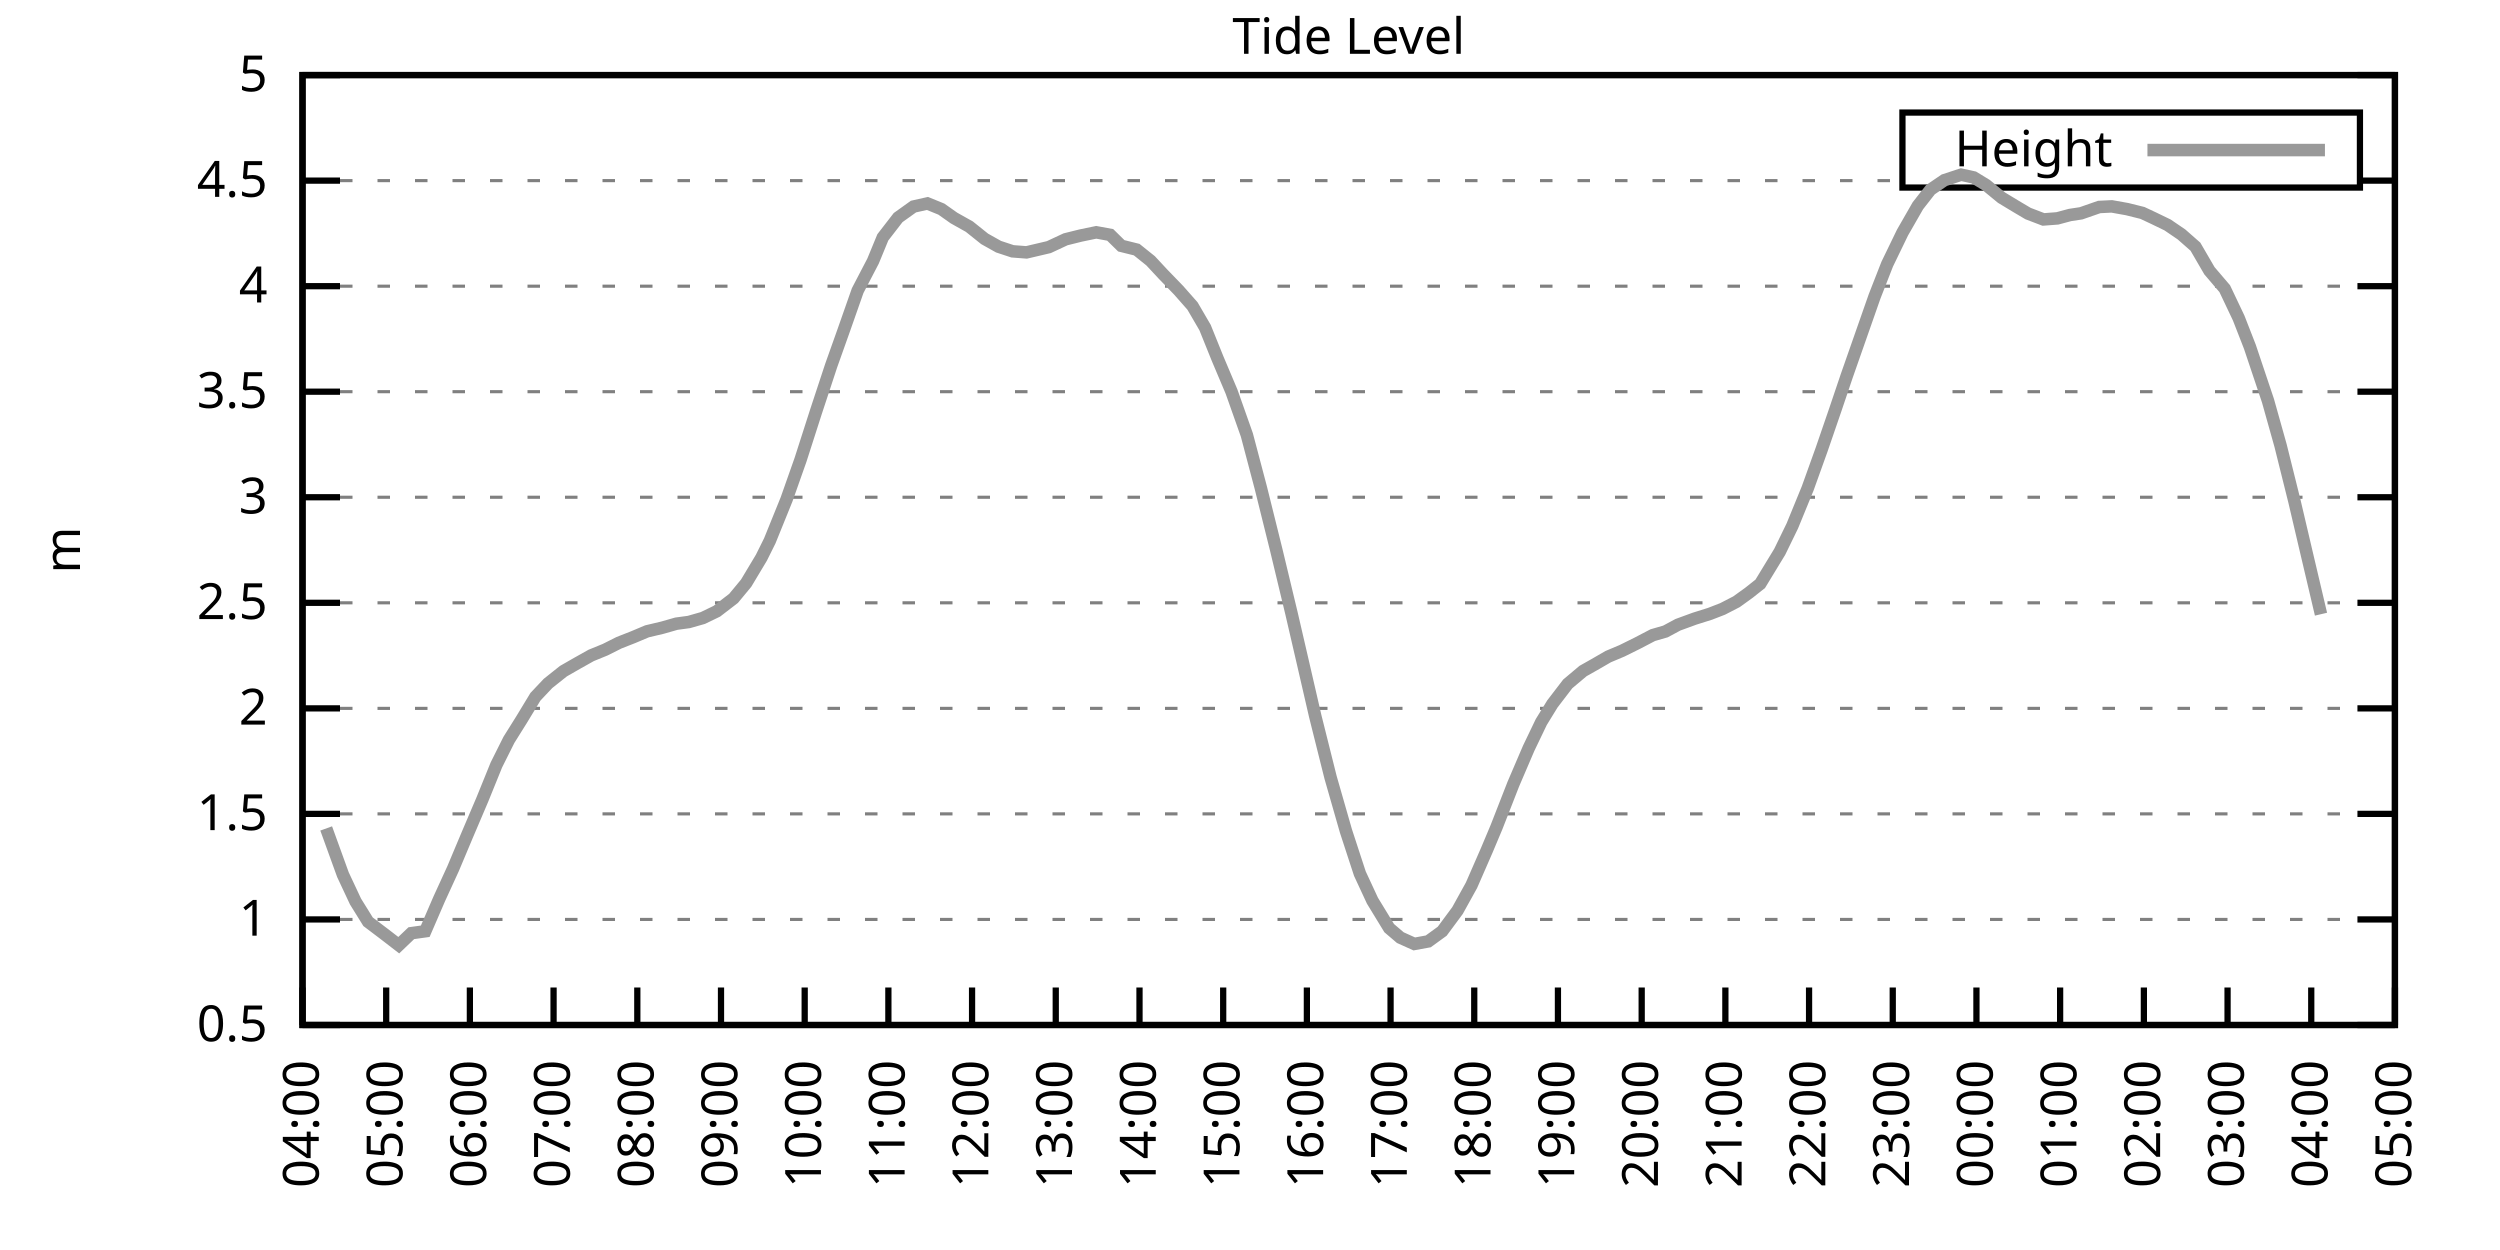
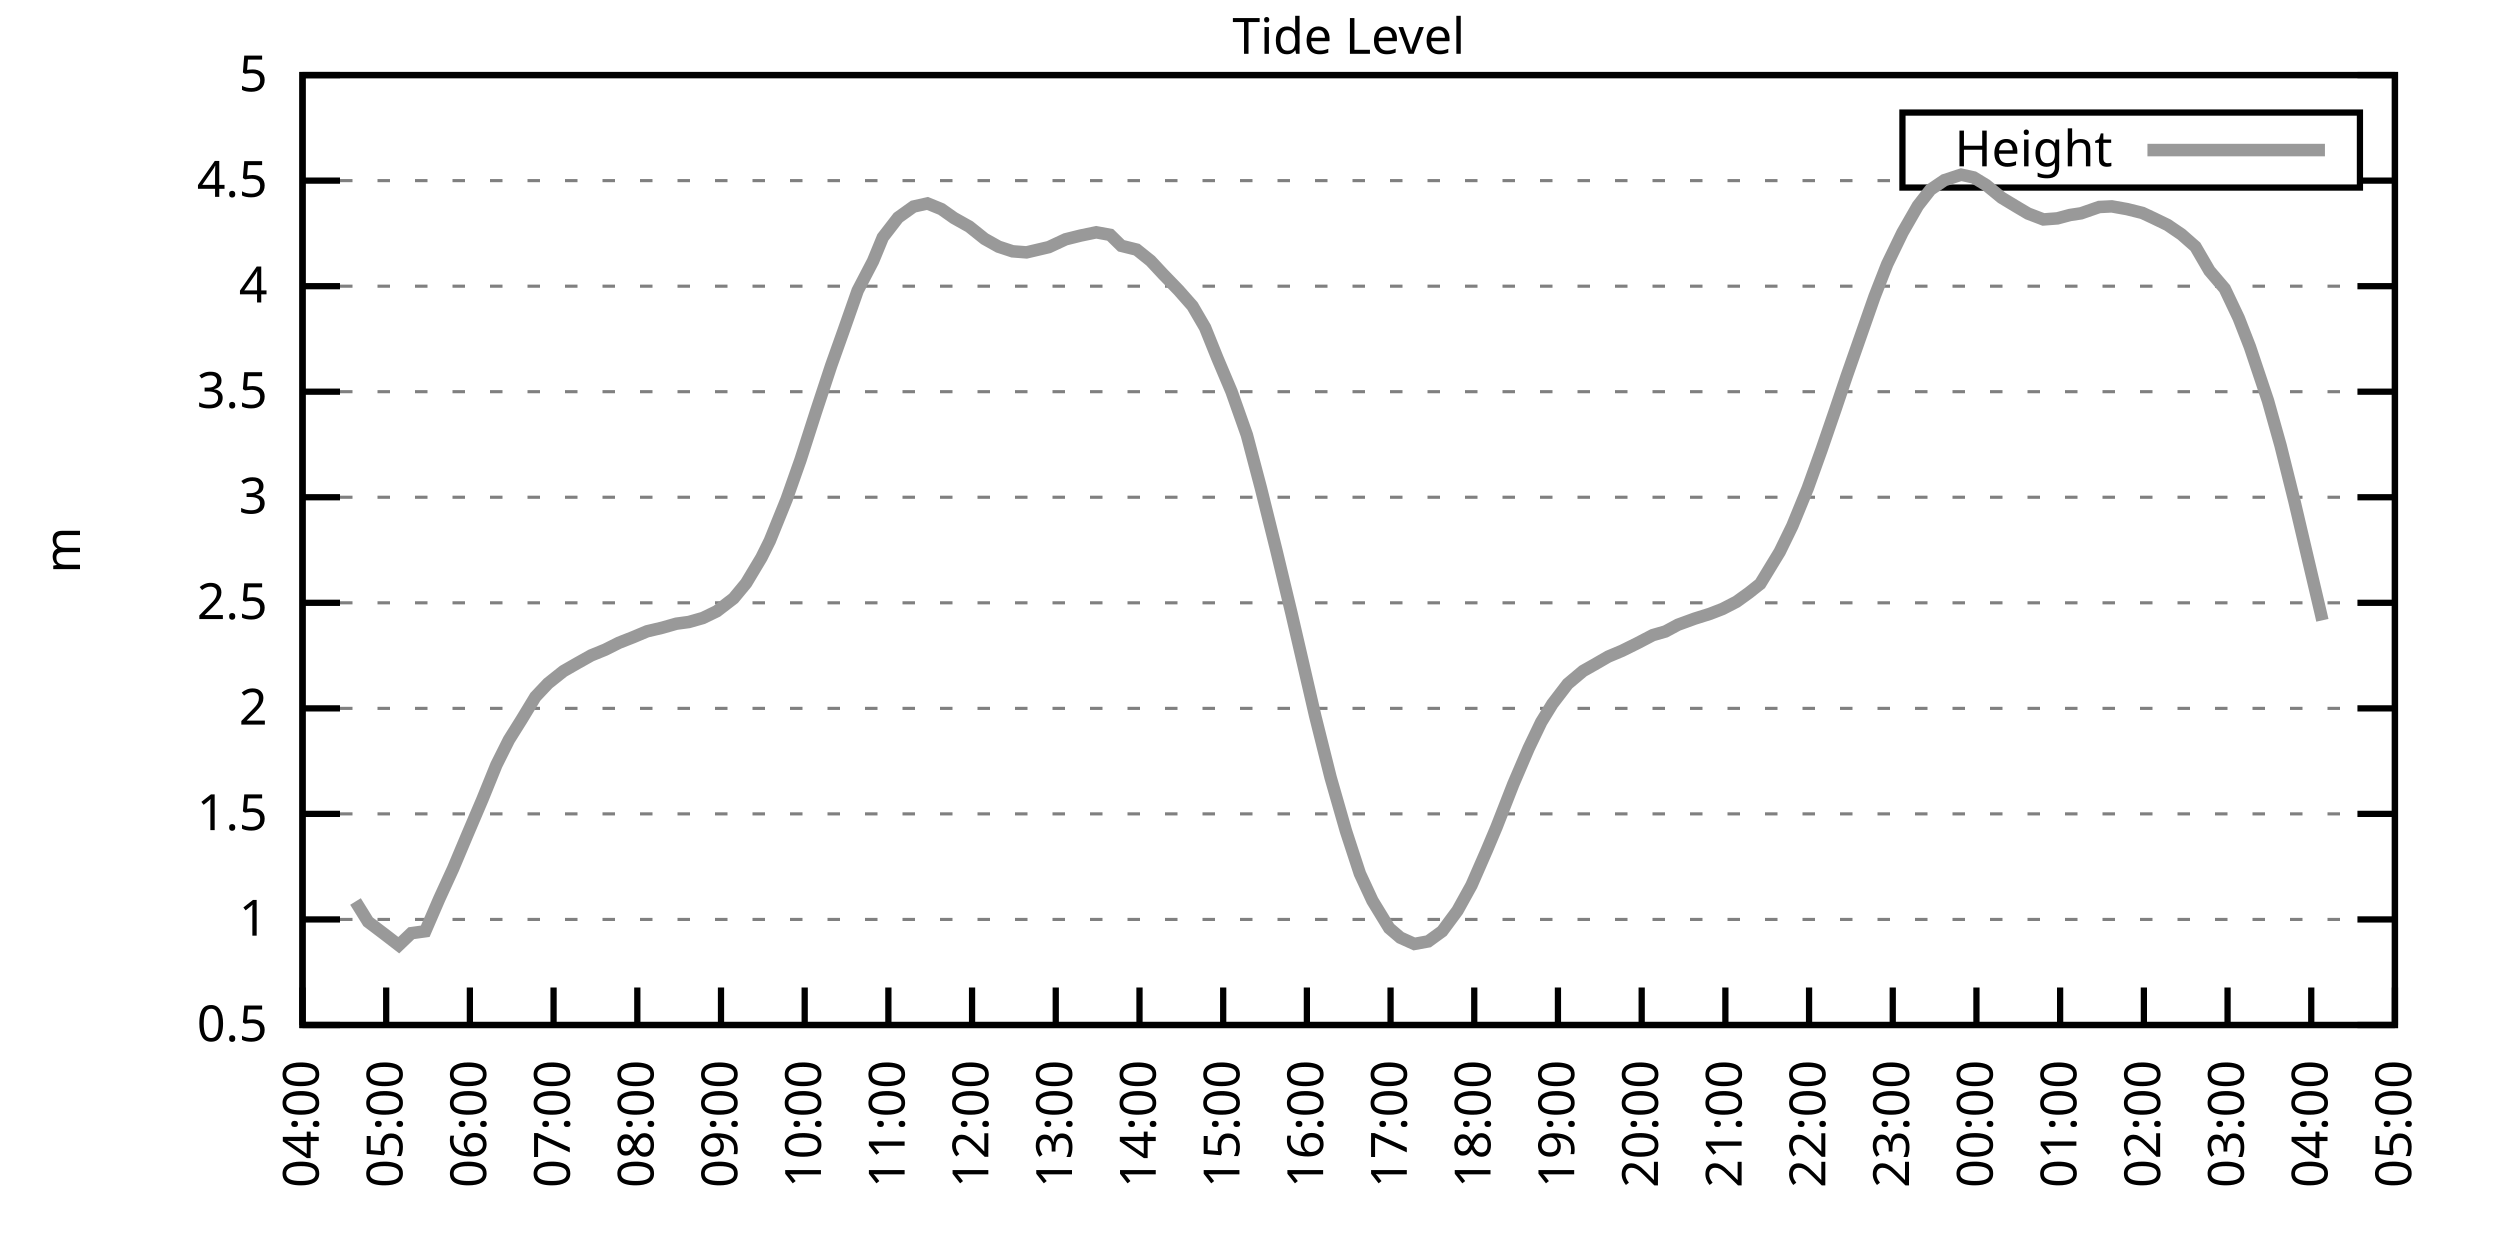
<svg xmlns="http://www.w3.org/2000/svg" xmlns:xlink="http://www.w3.org/1999/xlink" width="400" height="200" viewBox="0 0 400 200">
  <g id="gnuplot_canvas">
    <rect x="0" y="0" width="400" height="200" fill="none" />
    <defs>
      <circle id="gpDot" r="0.5" stroke-width="0.5" stroke="currentColor" />
      <path id="gpPt0" stroke-width="0.333" stroke="currentColor" d="M-1,0 h2 M0,-1 v2" />
      <path id="gpPt1" stroke-width="0.333" stroke="currentColor" d="M-1,-1 L1,1 M1,-1 L-1,1" />
      <path id="gpPt2" stroke-width="0.333" stroke="currentColor" d="M-1,0 L1,0 M0,-1 L0,1 M-1,-1 L1,1 M-1,1 L1,-1" />
      <rect id="gpPt3" stroke-width="0.333" stroke="currentColor" x="-1" y="-1" width="2" height="2" />
      <rect id="gpPt4" stroke-width="0.333" stroke="currentColor" fill="currentColor" x="-1" y="-1" width="2" height="2" />
      <circle id="gpPt5" stroke-width="0.333" stroke="currentColor" cx="0" cy="0" r="1" />
      <use xlink:href="#gpPt5" id="gpPt6" fill="currentColor" stroke="none" />
      <path id="gpPt7" stroke-width="0.333" stroke="currentColor" d="M0,-1.33 L-1.33,0.67 L1.33,0.67 z" />
      <use xlink:href="#gpPt7" id="gpPt8" fill="currentColor" stroke="none" />
      <use xlink:href="#gpPt7" id="gpPt9" stroke="currentColor" transform="rotate(180)" />
      <use xlink:href="#gpPt9" id="gpPt10" fill="currentColor" stroke="none" />
      <use xlink:href="#gpPt3" id="gpPt11" stroke="currentColor" transform="rotate(45)" />
      <use xlink:href="#gpPt11" id="gpPt12" fill="currentColor" stroke="none" />
      <path id="gpPt13" stroke-width="0.333" stroke="currentColor" d="M0,1.330 L1.265,0.411 L0.782,-1.067 L-0.782,-1.076 L-1.265,0.411 z" />
      <use xlink:href="#gpPt13" id="gpPt14" fill="currentColor" stroke="none" />
      <filter id="textbox" filterUnits="objectBoundingBox" x="0" y="0" height="1" width="1">
        <feFlood flood-color="white" flood-opacity="1" result="bgnd" />
        <feComposite in="SourceGraphic" in2="bgnd" operator="atop" />
      </filter>
      <filter id="greybox" filterUnits="objectBoundingBox" x="0" y="0" height="1" width="1">
        <feFlood flood-color="lightgrey" flood-opacity="1" result="grey" />
        <feComposite in="SourceGraphic" in2="grey" operator="atop" />
      </filter>
    </defs>
    <g fill="none" color="white" stroke="currentColor" stroke-width="1.00" stroke-linecap="butt" stroke-linejoin="miter">
</g>
    <g fill="none" color="black" stroke="currentColor" stroke-width="1.00" stroke-linecap="butt" stroke-linejoin="miter">
      <g stroke="none" shape-rendering="crispEdges">
        <polygon fill="rgb(255, 255, 255)" points="48.40,164.00 383.18,164.00 383.18,12.02 48.40,12.02 " />
      </g>
    </g>
    <g fill="none" color="black" stroke="currentColor" stroke-width="1.00" stroke-linecap="butt" stroke-linejoin="miter">
</g>
    <g fill="none" color="black" stroke="black" stroke-width="0.50" stroke-linecap="butt" stroke-linejoin="miter">
</g>
    <g fill="none" color="gray" stroke="currentColor" stroke-width="0.50" stroke-linecap="butt" stroke-linejoin="miter">
      <path stroke="gray" stroke-dasharray="2,4" class="gridline" d="M48.40,164.00 L383.19,164.00  " />
    </g>
    <g fill="none" color="gray" stroke="gray" stroke-width="1.00" stroke-linecap="butt" stroke-linejoin="miter">
</g>
    <g fill="none" color="black" stroke="currentColor" stroke-width="1.00" stroke-linecap="butt" stroke-linejoin="miter">
      <path stroke="black" d="M48.40,164.00 L54.40,164.00 M383.19,164.00 L377.19,164.00  " />
      <g transform="translate(42.80,166.60)" stroke="none" fill="black" font-family="Sans" font-size="8.00" text-anchor="end">
        <text>
          <tspan font-family="Sans"> 0.5</tspan>
        </text>
      </g>
    </g>
    <g fill="none" color="black" stroke="currentColor" stroke-width="1.00" stroke-linecap="butt" stroke-linejoin="miter">
</g>
    <g fill="none" color="black" stroke="black" stroke-width="0.50" stroke-linecap="butt" stroke-linejoin="miter">
</g>
    <g fill="none" color="gray" stroke="currentColor" stroke-width="0.50" stroke-linecap="butt" stroke-linejoin="miter">
      <path stroke="gray" stroke-dasharray="2,4" class="gridline" d="M48.40,147.11 L383.19,147.11  " />
    </g>
    <g fill="none" color="gray" stroke="gray" stroke-width="1.00" stroke-linecap="butt" stroke-linejoin="miter">
</g>
    <g fill="none" color="black" stroke="currentColor" stroke-width="1.00" stroke-linecap="butt" stroke-linejoin="miter">
      <path stroke="black" d="M48.40,147.11 L54.40,147.11 M383.19,147.11 L377.19,147.11  " />
      <g transform="translate(42.80,149.71)" stroke="none" fill="black" font-family="Sans" font-size="8.00" text-anchor="end">
        <text>
          <tspan font-family="Sans"> 1</tspan>
        </text>
      </g>
    </g>
    <g fill="none" color="black" stroke="currentColor" stroke-width="1.00" stroke-linecap="butt" stroke-linejoin="miter">
</g>
    <g fill="none" color="black" stroke="black" stroke-width="0.50" stroke-linecap="butt" stroke-linejoin="miter">
</g>
    <g fill="none" color="gray" stroke="currentColor" stroke-width="0.50" stroke-linecap="butt" stroke-linejoin="miter">
      <path stroke="gray" stroke-dasharray="2,4" class="gridline" d="M48.40,130.22 L383.19,130.22  " />
    </g>
    <g fill="none" color="gray" stroke="gray" stroke-width="1.00" stroke-linecap="butt" stroke-linejoin="miter">
</g>
    <g fill="none" color="black" stroke="currentColor" stroke-width="1.00" stroke-linecap="butt" stroke-linejoin="miter">
      <path stroke="black" d="M48.40,130.22 L54.40,130.22 M383.19,130.22 L377.19,130.22  " />
      <g transform="translate(42.80,132.82)" stroke="none" fill="black" font-family="Sans" font-size="8.00" text-anchor="end">
        <text>
          <tspan font-family="Sans"> 1.5</tspan>
        </text>
      </g>
    </g>
    <g fill="none" color="black" stroke="currentColor" stroke-width="1.00" stroke-linecap="butt" stroke-linejoin="miter">
</g>
    <g fill="none" color="black" stroke="black" stroke-width="0.50" stroke-linecap="butt" stroke-linejoin="miter">
</g>
    <g fill="none" color="gray" stroke="currentColor" stroke-width="0.50" stroke-linecap="butt" stroke-linejoin="miter">
      <path stroke="gray" stroke-dasharray="2,4" class="gridline" d="M48.40,113.34 L383.19,113.34  " />
    </g>
    <g fill="none" color="gray" stroke="gray" stroke-width="1.00" stroke-linecap="butt" stroke-linejoin="miter">
</g>
    <g fill="none" color="black" stroke="currentColor" stroke-width="1.00" stroke-linecap="butt" stroke-linejoin="miter">
      <path stroke="black" d="M48.40,113.34 L54.40,113.34 M383.19,113.34 L377.19,113.34  " />
      <g transform="translate(42.80,115.94)" stroke="none" fill="black" font-family="Sans" font-size="8.00" text-anchor="end">
        <text>
          <tspan font-family="Sans"> 2</tspan>
        </text>
      </g>
    </g>
    <g fill="none" color="black" stroke="currentColor" stroke-width="1.00" stroke-linecap="butt" stroke-linejoin="miter">
</g>
    <g fill="none" color="black" stroke="black" stroke-width="0.50" stroke-linecap="butt" stroke-linejoin="miter">
</g>
    <g fill="none" color="gray" stroke="currentColor" stroke-width="0.50" stroke-linecap="butt" stroke-linejoin="miter">
      <path stroke="gray" stroke-dasharray="2,4" class="gridline" d="M48.40,96.45 L383.19,96.45  " />
    </g>
    <g fill="none" color="gray" stroke="gray" stroke-width="1.00" stroke-linecap="butt" stroke-linejoin="miter">
</g>
    <g fill="none" color="black" stroke="currentColor" stroke-width="1.00" stroke-linecap="butt" stroke-linejoin="miter">
      <path stroke="black" d="M48.40,96.45 L54.40,96.45 M383.19,96.45 L377.19,96.45  " />
      <g transform="translate(42.80,99.05)" stroke="none" fill="black" font-family="Sans" font-size="8.00" text-anchor="end">
        <text>
          <tspan font-family="Sans"> 2.5</tspan>
        </text>
      </g>
    </g>
    <g fill="none" color="black" stroke="currentColor" stroke-width="1.00" stroke-linecap="butt" stroke-linejoin="miter">
</g>
    <g fill="none" color="black" stroke="black" stroke-width="0.50" stroke-linecap="butt" stroke-linejoin="miter">
</g>
    <g fill="none" color="gray" stroke="currentColor" stroke-width="0.50" stroke-linecap="butt" stroke-linejoin="miter">
      <path stroke="gray" stroke-dasharray="2,4" class="gridline" d="M48.40,79.56 L383.19,79.56  " />
    </g>
    <g fill="none" color="gray" stroke="gray" stroke-width="1.00" stroke-linecap="butt" stroke-linejoin="miter">
</g>
    <g fill="none" color="black" stroke="currentColor" stroke-width="1.00" stroke-linecap="butt" stroke-linejoin="miter">
      <path stroke="black" d="M48.40,79.56 L54.40,79.56 M383.19,79.56 L377.19,79.56  " />
      <g transform="translate(42.80,82.16)" stroke="none" fill="black" font-family="Sans" font-size="8.00" text-anchor="end">
        <text>
          <tspan font-family="Sans"> 3</tspan>
        </text>
      </g>
    </g>
    <g fill="none" color="black" stroke="currentColor" stroke-width="1.00" stroke-linecap="butt" stroke-linejoin="miter">
</g>
    <g fill="none" color="black" stroke="black" stroke-width="0.50" stroke-linecap="butt" stroke-linejoin="miter">
</g>
    <g fill="none" color="gray" stroke="currentColor" stroke-width="0.50" stroke-linecap="butt" stroke-linejoin="miter">
      <path stroke="gray" stroke-dasharray="2,4" class="gridline" d="M48.40,62.67 L383.19,62.67  " />
    </g>
    <g fill="none" color="gray" stroke="gray" stroke-width="1.00" stroke-linecap="butt" stroke-linejoin="miter">
</g>
    <g fill="none" color="black" stroke="currentColor" stroke-width="1.00" stroke-linecap="butt" stroke-linejoin="miter">
      <path stroke="black" d="M48.40,62.67 L54.40,62.67 M383.19,62.67 L377.19,62.67  " />
      <g transform="translate(42.80,65.27)" stroke="none" fill="black" font-family="Sans" font-size="8.00" text-anchor="end">
        <text>
          <tspan font-family="Sans"> 3.5</tspan>
        </text>
      </g>
    </g>
    <g fill="none" color="black" stroke="currentColor" stroke-width="1.00" stroke-linecap="butt" stroke-linejoin="miter">
</g>
    <g fill="none" color="black" stroke="black" stroke-width="0.50" stroke-linecap="butt" stroke-linejoin="miter">
</g>
    <g fill="none" color="gray" stroke="currentColor" stroke-width="0.50" stroke-linecap="butt" stroke-linejoin="miter">
      <path stroke="gray" stroke-dasharray="2,4" class="gridline" d="M48.40,45.79 L383.19,45.79  " />
    </g>
    <g fill="none" color="gray" stroke="gray" stroke-width="1.00" stroke-linecap="butt" stroke-linejoin="miter">
</g>
    <g fill="none" color="black" stroke="currentColor" stroke-width="1.00" stroke-linecap="butt" stroke-linejoin="miter">
      <path stroke="black" d="M48.40,45.79 L54.40,45.79 M383.19,45.79 L377.19,45.79  " />
      <g transform="translate(42.80,48.39)" stroke="none" fill="black" font-family="Sans" font-size="8.00" text-anchor="end">
        <text>
          <tspan font-family="Sans"> 4</tspan>
        </text>
      </g>
    </g>
    <g fill="none" color="black" stroke="currentColor" stroke-width="1.00" stroke-linecap="butt" stroke-linejoin="miter">
</g>
    <g fill="none" color="black" stroke="black" stroke-width="0.50" stroke-linecap="butt" stroke-linejoin="miter">
</g>
    <g fill="none" color="gray" stroke="currentColor" stroke-width="0.50" stroke-linecap="butt" stroke-linejoin="miter">
      <path stroke="gray" stroke-dasharray="2,4" class="gridline" d="M48.40,28.90 L304.39,28.90 M377.59,28.90 L383.19,28.90  " />
    </g>
    <g fill="none" color="gray" stroke="gray" stroke-width="1.00" stroke-linecap="butt" stroke-linejoin="miter">
</g>
    <g fill="none" color="black" stroke="currentColor" stroke-width="1.00" stroke-linecap="butt" stroke-linejoin="miter">
      <path stroke="black" d="M48.40,28.90 L54.40,28.90 M383.19,28.90 L377.19,28.90  " />
      <g transform="translate(42.80,31.50)" stroke="none" fill="black" font-family="Sans" font-size="8.00" text-anchor="end">
        <text>
          <tspan font-family="Sans"> 4.5</tspan>
        </text>
      </g>
    </g>
    <g fill="none" color="black" stroke="currentColor" stroke-width="1.00" stroke-linecap="butt" stroke-linejoin="miter">
</g>
    <g fill="none" color="black" stroke="black" stroke-width="0.50" stroke-linecap="butt" stroke-linejoin="miter">
</g>
    <g fill="none" color="gray" stroke="currentColor" stroke-width="0.50" stroke-linecap="butt" stroke-linejoin="miter">
      <path stroke="gray" stroke-dasharray="2,4" class="gridline" d="M48.40,12.01 L383.19,12.01  " />
    </g>
    <g fill="none" color="gray" stroke="gray" stroke-width="1.00" stroke-linecap="butt" stroke-linejoin="miter">
</g>
    <g fill="none" color="black" stroke="currentColor" stroke-width="1.00" stroke-linecap="butt" stroke-linejoin="miter">
      <path stroke="black" d="M48.40,12.01 L54.40,12.01 M383.19,12.01 L377.19,12.01  " />
      <g transform="translate(42.80,14.61)" stroke="none" fill="black" font-family="Sans" font-size="8.00" text-anchor="end">
        <text>
          <tspan font-family="Sans"> 5</tspan>
        </text>
      </g>
    </g>
    <g fill="none" color="black" stroke="currentColor" stroke-width="1.00" stroke-linecap="butt" stroke-linejoin="miter">
      <path stroke="black" d="M48.40,164.00 L48.40,158.00  " />
      <g transform="translate(51.00,169.60) rotate(270.00)" stroke="none" fill="black" font-family="Sans" font-size="8.00" text-anchor="end">
        <text>
          <tspan font-family="Sans">04:00</tspan>
        </text>
      </g>
    </g>
    <g fill="none" color="black" stroke="currentColor" stroke-width="1.00" stroke-linecap="butt" stroke-linejoin="miter">
      <path stroke="black" d="M61.79,164.00 L61.79,158.00  " />
      <g transform="translate(64.39,169.60) rotate(270.00)" stroke="none" fill="black" font-family="Sans" font-size="8.00" text-anchor="end">
        <text>
          <tspan font-family="Sans">05:00</tspan>
        </text>
      </g>
    </g>
    <g fill="none" color="black" stroke="currentColor" stroke-width="1.00" stroke-linecap="butt" stroke-linejoin="miter">
      <path stroke="black" d="M75.18,164.00 L75.18,158.00  " />
      <g transform="translate(77.78,169.60) rotate(270.00)" stroke="none" fill="black" font-family="Sans" font-size="8.00" text-anchor="end">
        <text>
          <tspan font-family="Sans">06:00</tspan>
        </text>
      </g>
    </g>
    <g fill="none" color="black" stroke="currentColor" stroke-width="1.00" stroke-linecap="butt" stroke-linejoin="miter">
      <path stroke="black" d="M88.57,164.00 L88.57,158.00  " />
      <g transform="translate(91.17,169.60) rotate(270.00)" stroke="none" fill="black" font-family="Sans" font-size="8.00" text-anchor="end">
        <text>
          <tspan font-family="Sans">07:00</tspan>
        </text>
      </g>
    </g>
    <g fill="none" color="black" stroke="currentColor" stroke-width="1.00" stroke-linecap="butt" stroke-linejoin="miter">
      <path stroke="black" d="M101.97,164.00 L101.97,158.00  " />
      <g transform="translate(104.57,169.60) rotate(270.00)" stroke="none" fill="black" font-family="Sans" font-size="8.00" text-anchor="end">
        <text>
          <tspan font-family="Sans">08:00</tspan>
        </text>
      </g>
    </g>
    <g fill="none" color="black" stroke="currentColor" stroke-width="1.00" stroke-linecap="butt" stroke-linejoin="miter">
      <path stroke="black" d="M115.36,164.00 L115.36,158.00  " />
      <g transform="translate(117.96,169.60) rotate(270.00)" stroke="none" fill="black" font-family="Sans" font-size="8.00" text-anchor="end">
        <text>
          <tspan font-family="Sans">09:00</tspan>
        </text>
      </g>
    </g>
    <g fill="none" color="black" stroke="currentColor" stroke-width="1.00" stroke-linecap="butt" stroke-linejoin="miter">
      <path stroke="black" d="M128.75,164.00 L128.75,158.00  " />
      <g transform="translate(131.35,169.60) rotate(270.00)" stroke="none" fill="black" font-family="Sans" font-size="8.00" text-anchor="end">
        <text>
          <tspan font-family="Sans">10:00</tspan>
        </text>
      </g>
    </g>
    <g fill="none" color="black" stroke="currentColor" stroke-width="1.00" stroke-linecap="butt" stroke-linejoin="miter">
      <path stroke="black" d="M142.14,164.00 L142.14,158.00  " />
      <g transform="translate(144.74,169.60) rotate(270.00)" stroke="none" fill="black" font-family="Sans" font-size="8.00" text-anchor="end">
        <text>
          <tspan font-family="Sans">11:00</tspan>
        </text>
      </g>
    </g>
    <g fill="none" color="black" stroke="currentColor" stroke-width="1.00" stroke-linecap="butt" stroke-linejoin="miter">
      <path stroke="black" d="M155.53,164.00 L155.53,158.00  " />
      <g transform="translate(158.13,169.60) rotate(270.00)" stroke="none" fill="black" font-family="Sans" font-size="8.00" text-anchor="end">
        <text>
          <tspan font-family="Sans">12:00</tspan>
        </text>
      </g>
    </g>
    <g fill="none" color="black" stroke="currentColor" stroke-width="1.00" stroke-linecap="butt" stroke-linejoin="miter">
      <path stroke="black" d="M168.92,164.00 L168.92,158.00  " />
      <g transform="translate(171.52,169.60) rotate(270.00)" stroke="none" fill="black" font-family="Sans" font-size="8.00" text-anchor="end">
        <text>
          <tspan font-family="Sans">13:00</tspan>
        </text>
      </g>
    </g>
    <g fill="none" color="black" stroke="currentColor" stroke-width="1.00" stroke-linecap="butt" stroke-linejoin="miter">
      <path stroke="black" d="M182.32,164.00 L182.32,158.00  " />
      <g transform="translate(184.92,169.60) rotate(270.00)" stroke="none" fill="black" font-family="Sans" font-size="8.00" text-anchor="end">
        <text>
          <tspan font-family="Sans">14:00</tspan>
        </text>
      </g>
    </g>
    <g fill="none" color="black" stroke="currentColor" stroke-width="1.00" stroke-linecap="butt" stroke-linejoin="miter">
      <path stroke="black" d="M195.71,164.00 L195.71,158.00  " />
      <g transform="translate(198.31,169.60) rotate(270.00)" stroke="none" fill="black" font-family="Sans" font-size="8.00" text-anchor="end">
        <text>
          <tspan font-family="Sans">15:00</tspan>
        </text>
      </g>
    </g>
    <g fill="none" color="black" stroke="currentColor" stroke-width="1.00" stroke-linecap="butt" stroke-linejoin="miter">
      <path stroke="black" d="M209.10,164.00 L209.10,158.00  " />
      <g transform="translate(211.70,169.60) rotate(270.00)" stroke="none" fill="black" font-family="Sans" font-size="8.00" text-anchor="end">
        <text>
          <tspan font-family="Sans">16:00</tspan>
        </text>
      </g>
    </g>
    <g fill="none" color="black" stroke="currentColor" stroke-width="1.00" stroke-linecap="butt" stroke-linejoin="miter">
      <path stroke="black" d="M222.49,164.00 L222.49,158.00  " />
      <g transform="translate(225.09,169.60) rotate(270.00)" stroke="none" fill="black" font-family="Sans" font-size="8.00" text-anchor="end">
        <text>
          <tspan font-family="Sans">17:00</tspan>
        </text>
      </g>
    </g>
    <g fill="none" color="black" stroke="currentColor" stroke-width="1.00" stroke-linecap="butt" stroke-linejoin="miter">
      <path stroke="black" d="M235.88,164.00 L235.88,158.00  " />
      <g transform="translate(238.48,169.60) rotate(270.00)" stroke="none" fill="black" font-family="Sans" font-size="8.00" text-anchor="end">
        <text>
          <tspan font-family="Sans">18:00</tspan>
        </text>
      </g>
    </g>
    <g fill="none" color="black" stroke="currentColor" stroke-width="1.00" stroke-linecap="butt" stroke-linejoin="miter">
      <path stroke="black" d="M249.27,164.00 L249.27,158.00  " />
      <g transform="translate(251.87,169.60) rotate(270.00)" stroke="none" fill="black" font-family="Sans" font-size="8.00" text-anchor="end">
        <text>
          <tspan font-family="Sans">19:00</tspan>
        </text>
      </g>
    </g>
    <g fill="none" color="black" stroke="currentColor" stroke-width="1.00" stroke-linecap="butt" stroke-linejoin="miter">
      <path stroke="black" d="M262.67,164.00 L262.67,158.00  " />
      <g transform="translate(265.27,169.60) rotate(270.00)" stroke="none" fill="black" font-family="Sans" font-size="8.00" text-anchor="end">
        <text>
          <tspan font-family="Sans">20:00</tspan>
        </text>
      </g>
    </g>
    <g fill="none" color="black" stroke="currentColor" stroke-width="1.00" stroke-linecap="butt" stroke-linejoin="miter">
      <path stroke="black" d="M276.06,164.00 L276.06,158.00  " />
      <g transform="translate(278.66,169.60) rotate(270.00)" stroke="none" fill="black" font-family="Sans" font-size="8.00" text-anchor="end">
        <text>
          <tspan font-family="Sans">21:00</tspan>
        </text>
      </g>
    </g>
    <g fill="none" color="black" stroke="currentColor" stroke-width="1.00" stroke-linecap="butt" stroke-linejoin="miter">
      <path stroke="black" d="M289.45,164.00 L289.45,158.00  " />
      <g transform="translate(292.05,169.60) rotate(270.00)" stroke="none" fill="black" font-family="Sans" font-size="8.00" text-anchor="end">
        <text>
          <tspan font-family="Sans">22:00</tspan>
        </text>
      </g>
    </g>
    <g fill="none" color="black" stroke="currentColor" stroke-width="1.00" stroke-linecap="butt" stroke-linejoin="miter">
      <path stroke="black" d="M302.84,164.00 L302.84,158.00  " />
      <g transform="translate(305.44,169.60) rotate(270.00)" stroke="none" fill="black" font-family="Sans" font-size="8.00" text-anchor="end">
        <text>
          <tspan font-family="Sans">23:00</tspan>
        </text>
      </g>
    </g>
    <g fill="none" color="black" stroke="currentColor" stroke-width="1.00" stroke-linecap="butt" stroke-linejoin="miter">
      <path stroke="black" d="M316.23,164.00 L316.23,158.00  " />
      <g transform="translate(318.83,169.60) rotate(270.00)" stroke="none" fill="black" font-family="Sans" font-size="8.00" text-anchor="end">
        <text>
          <tspan font-family="Sans">00:00</tspan>
        </text>
      </g>
    </g>
    <g fill="none" color="black" stroke="currentColor" stroke-width="1.00" stroke-linecap="butt" stroke-linejoin="miter">
      <path stroke="black" d="M329.62,164.00 L329.62,158.00  " />
      <g transform="translate(332.22,169.60) rotate(270.00)" stroke="none" fill="black" font-family="Sans" font-size="8.00" text-anchor="end">
        <text>
          <tspan font-family="Sans">01:00</tspan>
        </text>
      </g>
    </g>
    <g fill="none" color="black" stroke="currentColor" stroke-width="1.00" stroke-linecap="butt" stroke-linejoin="miter">
      <path stroke="black" d="M343.02,164.00 L343.02,158.00  " />
      <g transform="translate(345.62,169.60) rotate(270.00)" stroke="none" fill="black" font-family="Sans" font-size="8.00" text-anchor="end">
        <text>
          <tspan font-family="Sans">02:00</tspan>
        </text>
      </g>
    </g>
    <g fill="none" color="black" stroke="currentColor" stroke-width="1.00" stroke-linecap="butt" stroke-linejoin="miter">
      <path stroke="black" d="M356.41,164.00 L356.41,158.00  " />
      <g transform="translate(359.01,169.60) rotate(270.00)" stroke="none" fill="black" font-family="Sans" font-size="8.00" text-anchor="end">
        <text>
          <tspan font-family="Sans">03:00</tspan>
        </text>
      </g>
    </g>
    <g fill="none" color="black" stroke="currentColor" stroke-width="1.00" stroke-linecap="butt" stroke-linejoin="miter">
      <path stroke="black" d="M369.80,164.00 L369.80,158.00  " />
      <g transform="translate(372.40,169.60) rotate(270.00)" stroke="none" fill="black" font-family="Sans" font-size="8.00" text-anchor="end">
        <text>
          <tspan font-family="Sans">04:00</tspan>
        </text>
      </g>
    </g>
    <g fill="none" color="black" stroke="currentColor" stroke-width="1.00" stroke-linecap="butt" stroke-linejoin="miter">
      <path stroke="black" d="M383.19,164.00 L383.19,158.00  " />
      <g transform="translate(385.79,169.60) rotate(270.00)" stroke="none" fill="black" font-family="Sans" font-size="8.00" text-anchor="end">
        <text>
          <tspan font-family="Sans">05:00</tspan>
        </text>
      </g>
    </g>
    <g fill="none" color="black" stroke="currentColor" stroke-width="1.00" stroke-linecap="butt" stroke-linejoin="miter">
</g>
    <g fill="none" color="black" stroke="currentColor" stroke-width="1.00" stroke-linecap="butt" stroke-linejoin="miter">
      <path stroke="black" d="M48.40,12.01 L48.40,164.00 L383.19,164.00 L383.19,12.01 L48.40,12.01 Z  " />
    </g>
    <g fill="none" color="black" stroke="currentColor" stroke-width="1.00" stroke-linecap="butt" stroke-linejoin="miter">
</g>
    <g fill="none" color="black" stroke="currentColor" stroke-width="1.00" stroke-linecap="butt" stroke-linejoin="miter">
      <path stroke="black" d="M304.39,30.01 L304.39,18.01 L377.59,18.01 L377.59,30.01 L304.39,30.01 Z  " />
    </g>
    <g id="Tide_level_plot_1">
      <g fill="none" color="white" stroke="black" stroke-width="2.00" stroke-linecap="butt" stroke-linejoin="miter">
</g>
      <g fill="none" color="black" stroke="currentColor" stroke-width="2.00" stroke-linecap="butt" stroke-linejoin="miter">
        <g transform="translate(337.99,26.61)" stroke="none" fill="black" font-family="Sans" font-size="8.00" text-anchor="end">
          <text>
            <tspan font-family="Sans">Height</tspan>
          </text>
        </g>
      </g>
      <g fill="none" color="black" stroke="currentColor" stroke-width="2.00" stroke-linecap="butt" stroke-linejoin="miter">
-         <path stroke="rgb(153, 153, 153)" d="M343.59,24.01 L371.99,24.01 M52.19,132.55 L54.87,139.95 L56.88,144.24 L58.89,147.48 L61.57,149.51 L63.80,151.23   L65.81,149.31 L68.04,149.00 L70.27,143.84 L72.50,138.97 L74.74,133.64 L77.19,127.89 L79.42,122.39 L81.43,118.37   L83.44,115.16 L85.67,111.48 L87.68,109.35 L90.14,107.39 L92.37,106.11 L94.60,104.86 L96.83,103.95 L99.06,102.83   L101.30,101.95 L103.53,101.01 L105.98,100.43 L108.22,99.79 L110.22,99.52 L112.46,98.88 L114.69,97.80 L117.37,95.74   L119.38,93.31 L121.83,89.22 L123.17,86.52 L125.85,79.90 L128.08,73.58 L130.54,65.92 L132.99,58.49 L135.00,52.84   L137.23,46.49 L139.69,41.77 L141.25,37.98 L143.70,34.81 L146.16,33.05 L148.39,32.55 L150.62,33.46 L152.63,34.88   L155.09,36.26 L157.54,38.22 L159.77,39.47 L162.01,40.21 L164.24,40.38 L167.81,39.54 L170.49,38.29 L172.94,37.68   L175.40,37.17 L177.63,37.58 L179.41,39.33 L181.87,39.94 L184.10,41.73 L186.11,43.89 L188.57,46.43 L190.80,48.96   L192.81,52.41 L194.81,57.37 L197.05,62.67 L199.50,69.60 L201.73,78.04 L204.19,87.94 L206.64,98.14 L208.43,105.87   L210.44,114.59 L212.89,124.38 L215.35,132.96 L217.58,139.78 L219.59,144.11 L222.27,148.50 L224.05,150.02 L226.29,151.03   L228.52,150.62 L230.75,149.00 L233.20,145.69 L235.44,141.64 L237.89,136.03 L239.45,132.32 L242.13,125.46 L244.59,119.72   L246.60,115.53 L248.38,112.63 L250.84,109.42 L253.29,107.36 L255.08,106.35 L257.31,105.06 L259.54,104.12 L262.00,102.90   L264.45,101.62 L266.46,101.04 L268.47,99.96 L271.15,98.98 L273.60,98.21 L275.61,97.43 L277.84,96.28 L279.85,94.83   L281.64,93.41 L284.76,88.28 L286.77,84.15 L289.23,78.14 L291.46,71.93 L293.69,65.44 L295.48,60.14 L299.94,47.41   L301.95,42.27 L304.40,37.21 L306.86,32.92 L308.87,30.35 L311.10,28.83 L313.78,27.95 L315.79,28.39 L317.79,29.61   L320.25,31.63 L322.48,32.98 L324.49,34.17 L326.95,35.11 L329.18,34.94 L331.19,34.40 L332.97,34.13 L335.87,33.12   L337.88,33.02 L340.34,33.46 L342.79,34.07 L344.58,34.91 L346.81,35.99 L349.04,37.51 L351.27,39.47 L353.51,43.32   L355.96,46.19 L358.19,50.89 L359.98,55.48 L362.88,64.13 L364.89,71.29 L367.12,80.24 L368.91,87.87 L371.36,98.27    " />
+         <path stroke="rgb(153, 153, 153)" d="M343.59,24.01 L371.99,24.01 M56.88,144.24 L58.89,147.48 L61.57,149.51 L63.80,151.23 L65.81,149.31 L68.04,149.00   L70.27,143.84 L72.50,138.97 L74.74,133.64 L77.19,127.89 L79.42,122.39 L81.43,118.37 L83.44,115.16 L85.67,111.48   L87.68,109.35 L90.14,107.39 L92.37,106.11 L94.60,104.86 L96.83,103.95 L99.06,102.83 L101.30,101.95 L103.53,101.01   L105.98,100.43 L108.22,99.79 L110.22,99.52 L112.46,98.88 L114.69,97.80 L117.37,95.74 L119.38,93.31 L121.83,89.22   L123.17,86.52 L125.85,79.90 L128.08,73.58 L130.54,65.92 L132.99,58.49 L135.00,52.84 L137.23,46.49 L139.69,41.77   L141.25,37.98 L143.70,34.81 L146.16,33.05 L148.39,32.55 L150.62,33.46 L152.63,34.88 L155.09,36.26 L157.54,38.22   L159.77,39.47 L162.01,40.21 L164.24,40.38 L167.81,39.54 L170.49,38.29 L172.94,37.68 L175.40,37.17 L177.63,37.58   L179.41,39.33 L181.87,39.94 L184.10,41.73 L186.11,43.89 L188.57,46.43 L190.80,48.96 L192.81,52.41 L194.81,57.37   L197.05,62.67 L199.50,69.60 L201.73,78.04 L204.19,87.94 L206.64,98.14 L208.43,105.87 L210.44,114.59 L212.89,124.38   L215.35,132.96 L217.58,139.78 L219.59,144.11 L222.27,148.50 L224.05,150.02 L226.29,151.03 L228.52,150.62 L230.75,149.00   L233.20,145.69 L235.44,141.64 L237.89,136.03 L239.45,132.32 L242.13,125.46 L244.59,119.72 L246.60,115.53 L248.38,112.63   L250.84,109.42 L253.29,107.36 L255.08,106.35 L257.31,105.06 L259.54,104.12 L262.00,102.90 L264.45,101.62 L266.46,101.04   L268.47,99.96 L271.15,98.98 L273.60,98.21 L275.61,97.43 L277.84,96.28 L279.85,94.83 L281.64,93.41 L284.76,88.28   L286.77,84.15 L289.23,78.14 L291.46,71.93 L293.69,65.44 L295.48,60.14 L299.94,47.41 L301.95,42.27 L304.40,37.21   L306.86,32.92 L308.87,30.35 L311.10,28.83 L313.78,27.95 L315.79,28.39 L317.79,29.61 L320.25,31.63 L322.48,32.98   L324.49,34.17 L326.95,35.11 L329.18,34.94 L331.19,34.40 L332.97,34.13 L335.87,33.12 L337.88,33.02 L340.34,33.46   L342.79,34.07 L344.58,34.91 L346.81,35.99 L349.04,37.51 L351.27,39.47 L353.51,43.32 L355.96,46.19 L358.19,50.89   L359.98,55.48 L362.88,64.13 L364.89,71.29 L367.12,80.24 L368.91,87.87 L371.36,98.27 L371.58,99.25  " />
      </g>
    </g>
    <g fill="none" color="black" stroke="currentColor" stroke-width="2.00" stroke-linecap="butt" stroke-linejoin="miter">
</g>
    <g fill="none" color="black" stroke="black" stroke-width="1.00" stroke-linecap="butt" stroke-linejoin="miter">
</g>
    <g fill="none" color="black" stroke="currentColor" stroke-width="1.00" stroke-linecap="butt" stroke-linejoin="miter">
      <path stroke="black" d="M48.40,12.01 L48.40,164.00 L383.19,164.00 L383.19,12.01 L48.40,12.01 Z  " />
      <g transform="translate(12.80,88.01) rotate(270.00)" stroke="none" fill="black" font-family="Sans" font-size="8.00" text-anchor="middle">
        <text>
          <tspan font-family="Sans">m</tspan>
        </text>
      </g>
    </g>
    <g fill="none" color="black" stroke="currentColor" stroke-width="1.00" stroke-linecap="butt" stroke-linejoin="miter">
</g>
    <g fill="none" color="black" stroke="currentColor" stroke-width="1.00" stroke-linecap="butt" stroke-linejoin="miter">
      <g transform="translate(215.79,8.61)" stroke="none" fill="black" font-family="Sans" font-size="8.00" text-anchor="middle">
        <text>
          <tspan font-family="Sans">Tide Level</tspan>
        </text>
      </g>
    </g>
    <g fill="none" color="black" stroke="currentColor" stroke-width="1.00" stroke-linecap="butt" stroke-linejoin="miter">
</g>
  </g>
</svg>
